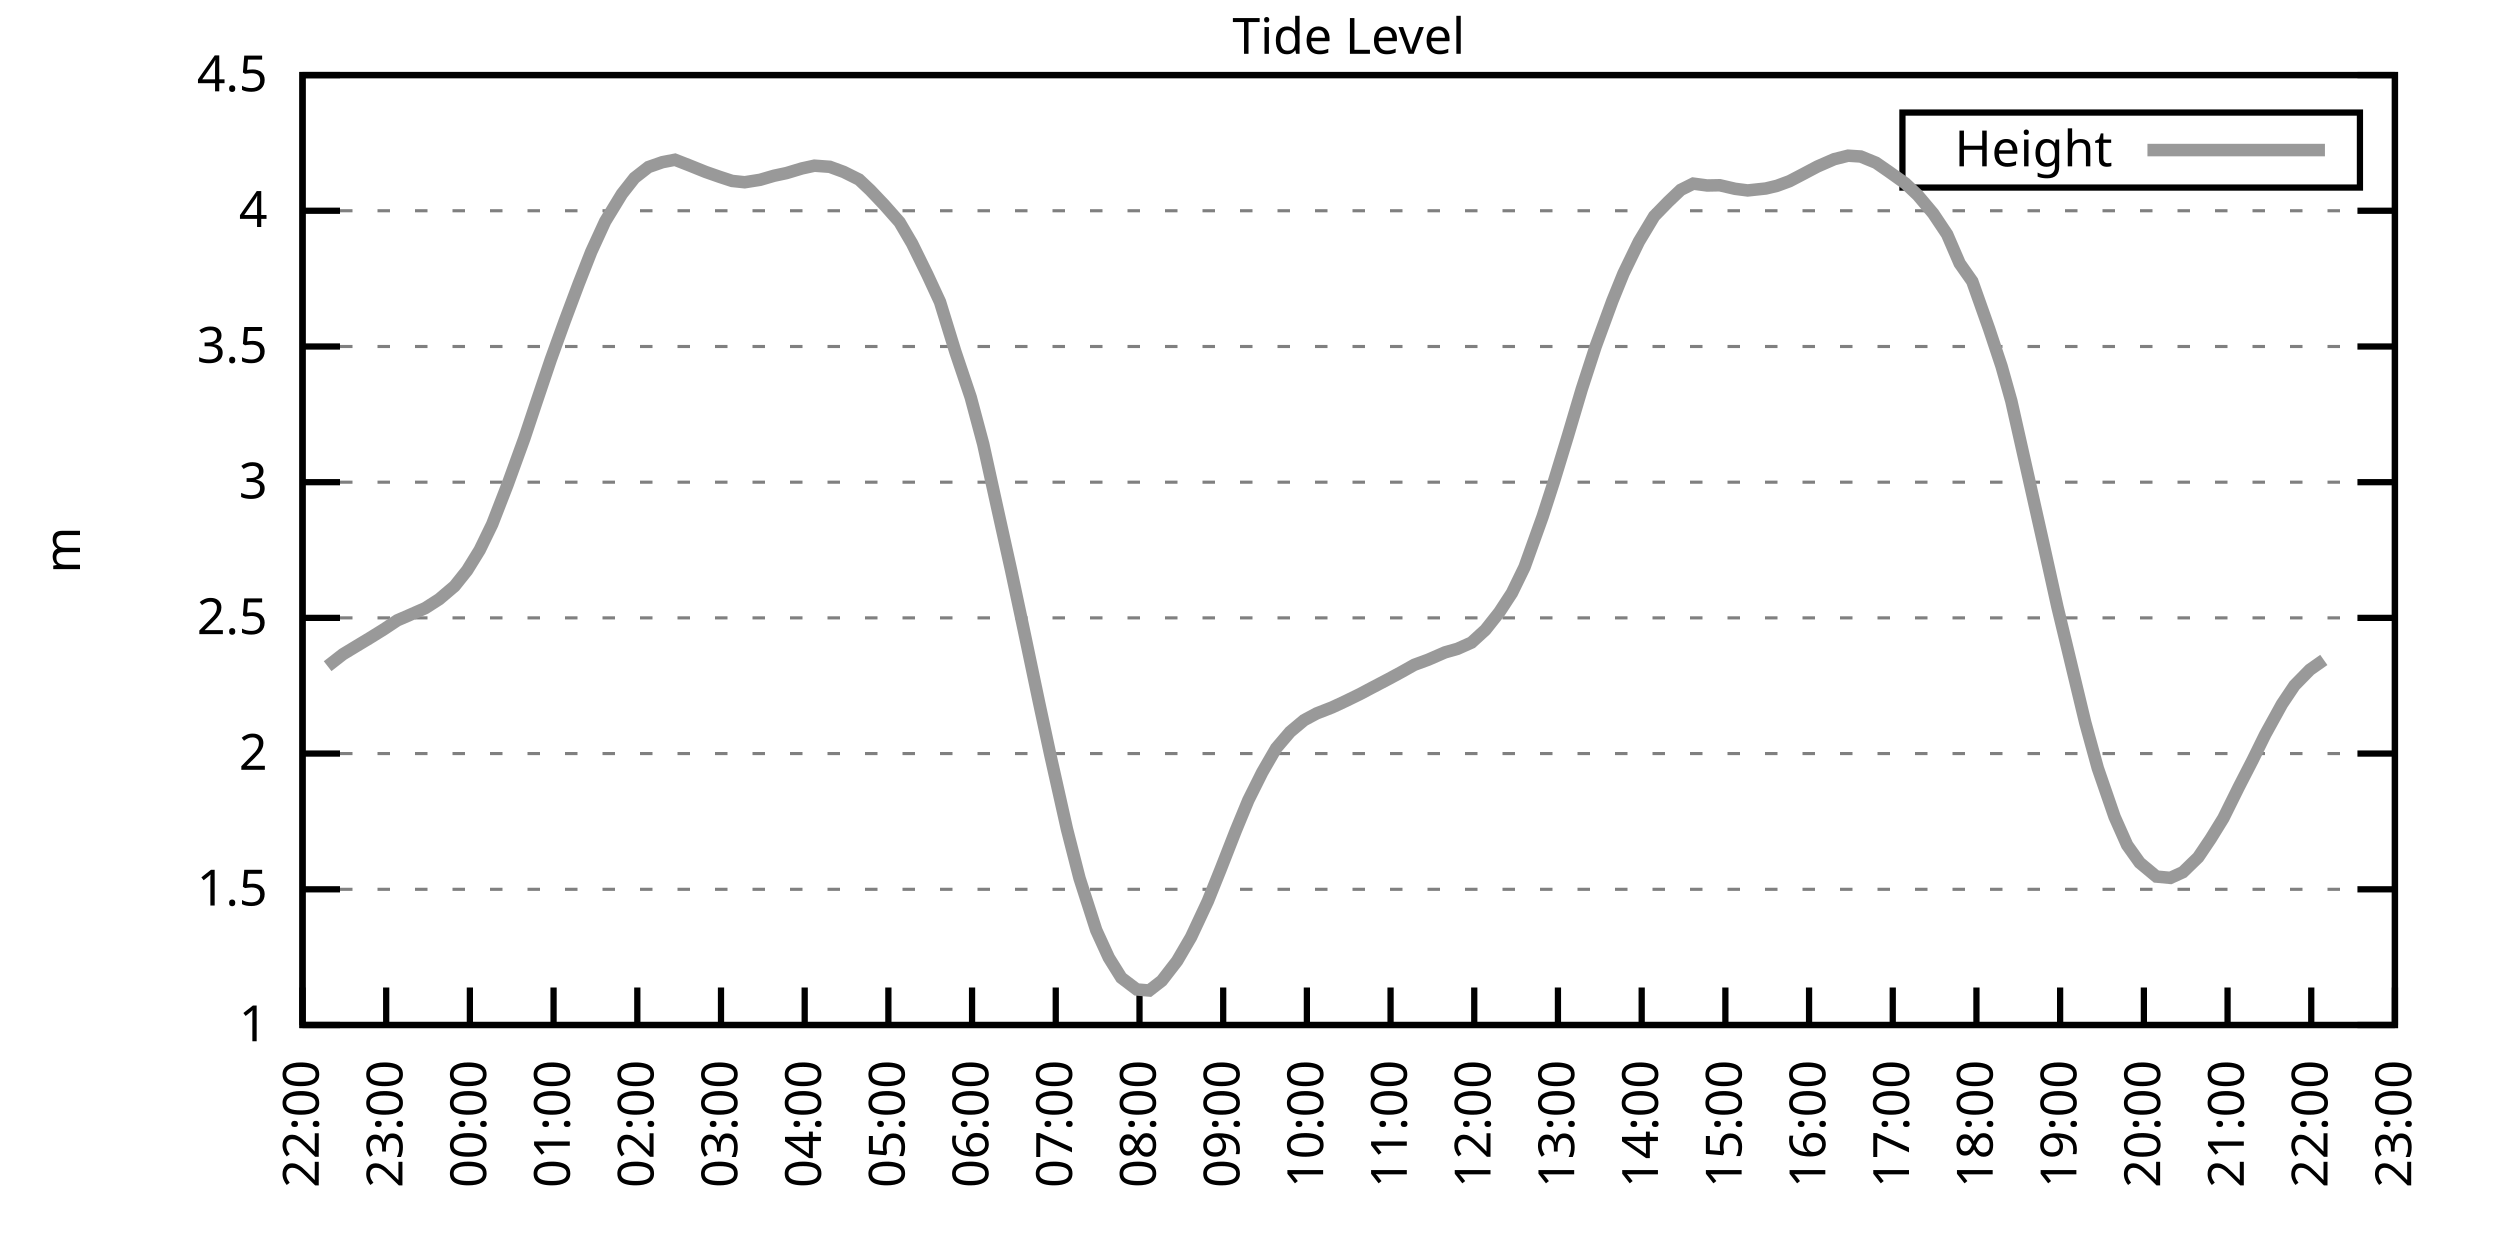
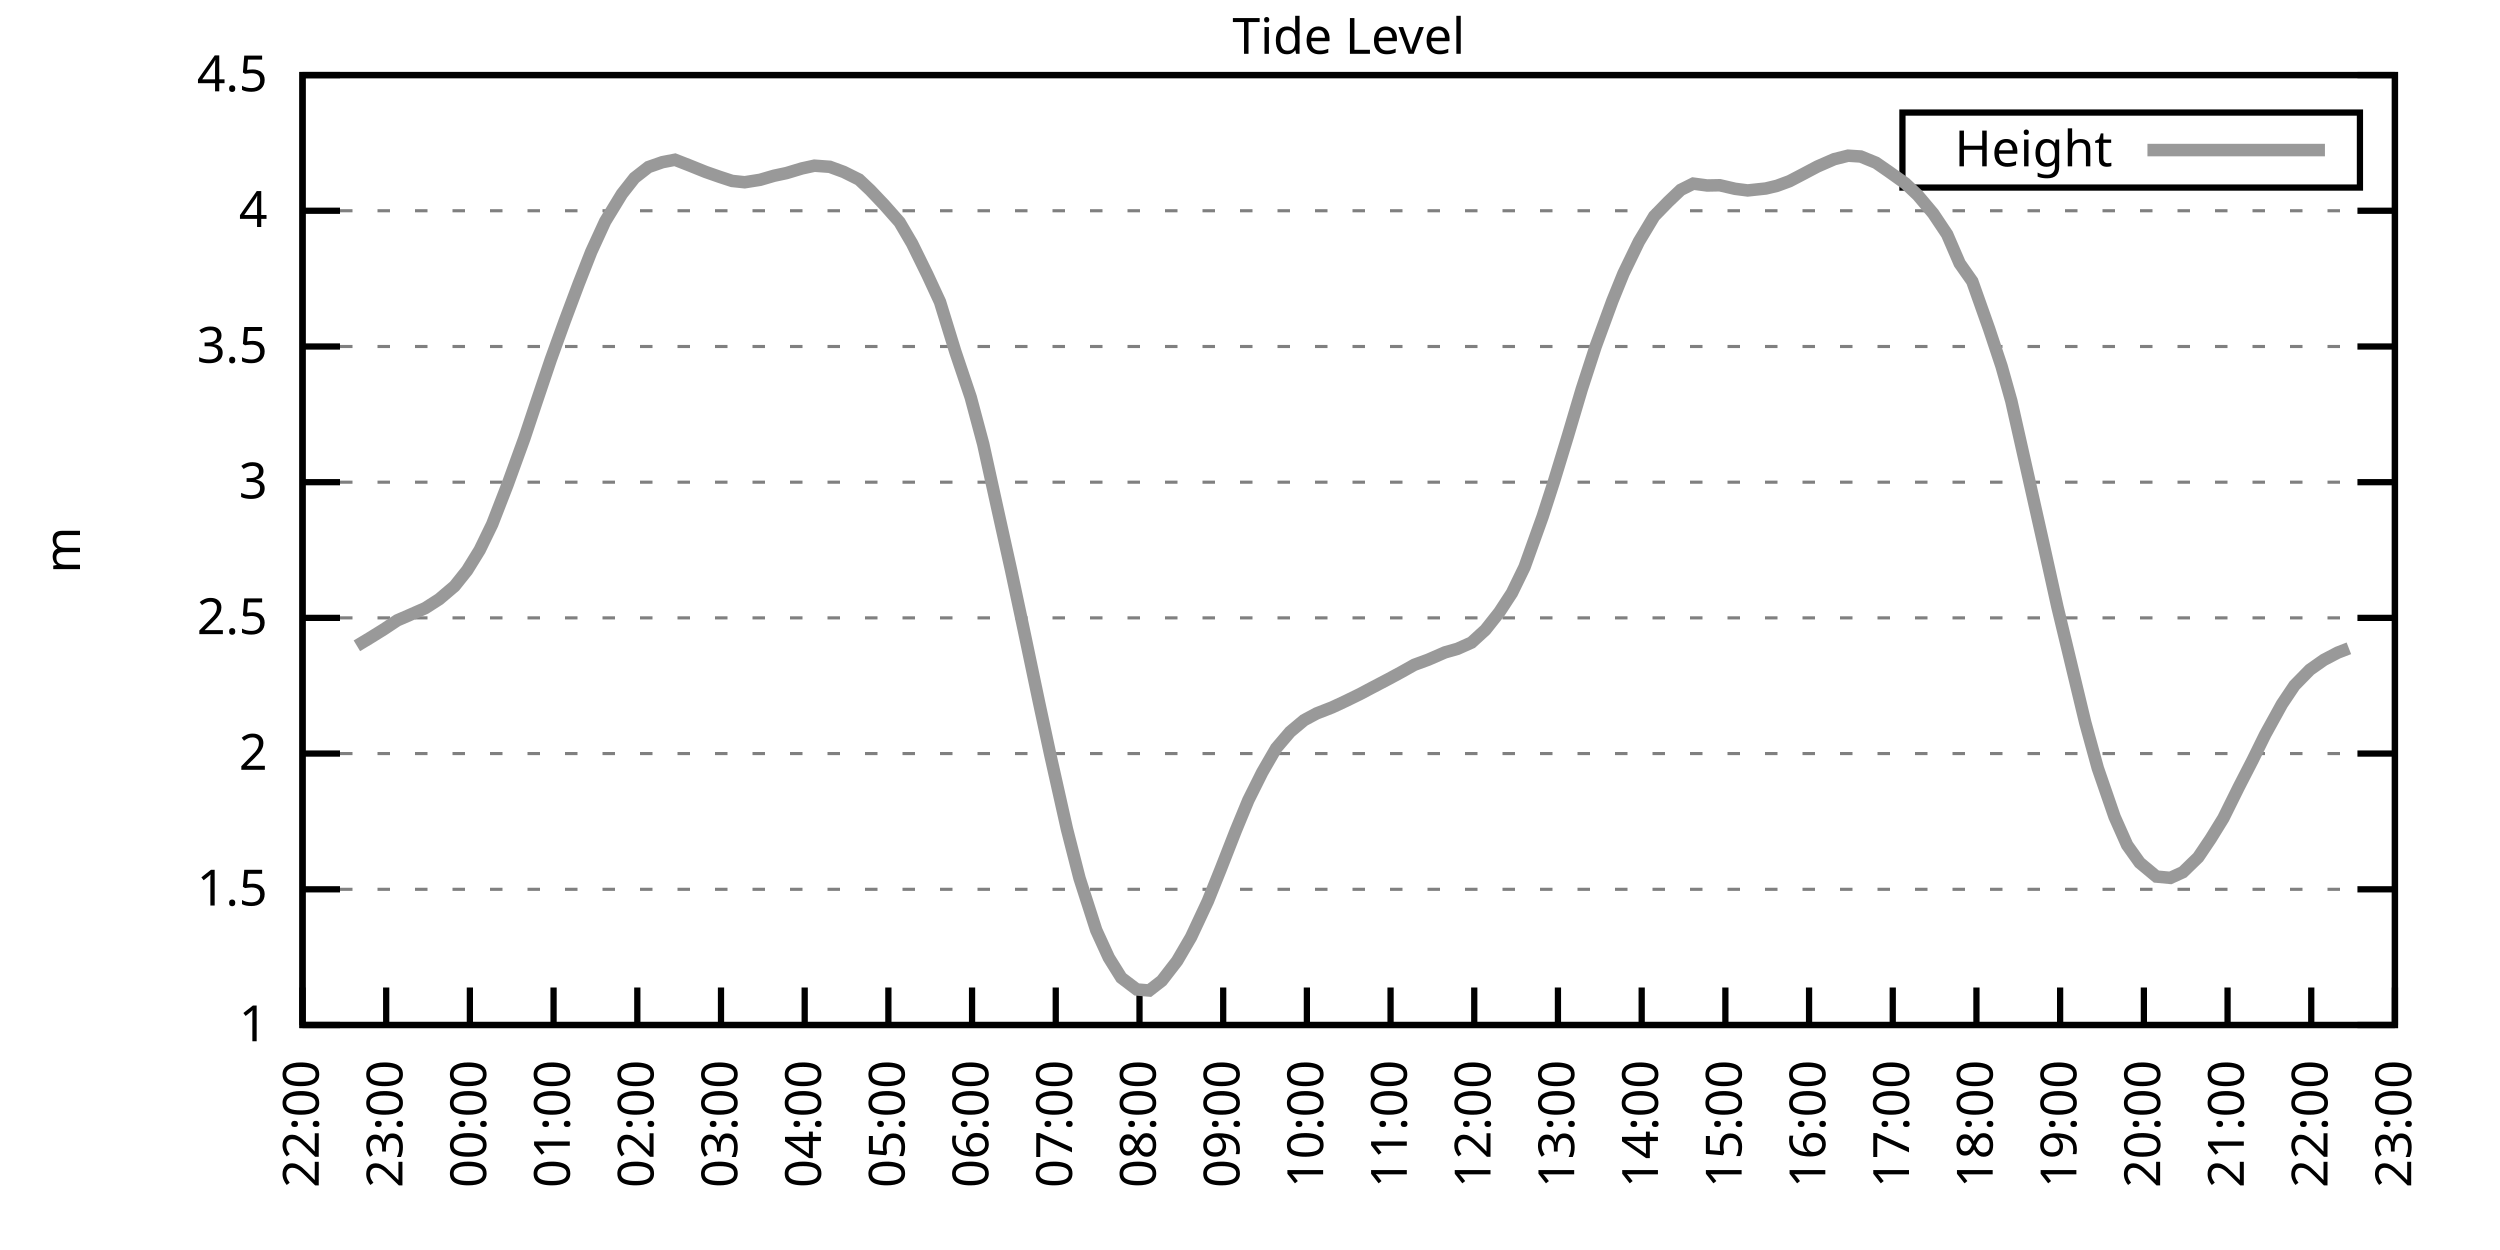
<svg xmlns="http://www.w3.org/2000/svg" xmlns:xlink="http://www.w3.org/1999/xlink" width="400" height="200" viewBox="0 0 400 200">
  <g id="gnuplot_canvas">
    <rect x="0" y="0" width="400" height="200" fill="none" />
    <defs>
      <circle id="gpDot" r="0.5" stroke-width="0.5" stroke="currentColor" />
      <path id="gpPt0" stroke-width="0.333" stroke="currentColor" d="M-1,0 h2 M0,-1 v2" />
      <path id="gpPt1" stroke-width="0.333" stroke="currentColor" d="M-1,-1 L1,1 M1,-1 L-1,1" />
      <path id="gpPt2" stroke-width="0.333" stroke="currentColor" d="M-1,0 L1,0 M0,-1 L0,1 M-1,-1 L1,1 M-1,1 L1,-1" />
      <rect id="gpPt3" stroke-width="0.333" stroke="currentColor" x="-1" y="-1" width="2" height="2" />
      <rect id="gpPt4" stroke-width="0.333" stroke="currentColor" fill="currentColor" x="-1" y="-1" width="2" height="2" />
      <circle id="gpPt5" stroke-width="0.333" stroke="currentColor" cx="0" cy="0" r="1" />
      <use xlink:href="#gpPt5" id="gpPt6" fill="currentColor" stroke="none" />
      <path id="gpPt7" stroke-width="0.333" stroke="currentColor" d="M0,-1.33 L-1.33,0.67 L1.33,0.67 z" />
      <use xlink:href="#gpPt7" id="gpPt8" fill="currentColor" stroke="none" />
      <use xlink:href="#gpPt7" id="gpPt9" stroke="currentColor" transform="rotate(180)" />
      <use xlink:href="#gpPt9" id="gpPt10" fill="currentColor" stroke="none" />
      <use xlink:href="#gpPt3" id="gpPt11" stroke="currentColor" transform="rotate(45)" />
      <use xlink:href="#gpPt11" id="gpPt12" fill="currentColor" stroke="none" />
      <path id="gpPt13" stroke-width="0.333" stroke="currentColor" d="M0,1.330 L1.265,0.411 L0.782,-1.067 L-0.782,-1.076 L-1.265,0.411 z" />
      <use xlink:href="#gpPt13" id="gpPt14" fill="currentColor" stroke="none" />
      <filter id="textbox" filterUnits="objectBoundingBox" x="0" y="0" height="1" width="1">
        <feFlood flood-color="white" flood-opacity="1" result="bgnd" />
        <feComposite in="SourceGraphic" in2="bgnd" operator="atop" />
      </filter>
      <filter id="greybox" filterUnits="objectBoundingBox" x="0" y="0" height="1" width="1">
        <feFlood flood-color="lightgrey" flood-opacity="1" result="grey" />
        <feComposite in="SourceGraphic" in2="grey" operator="atop" />
      </filter>
    </defs>
    <g fill="none" color="white" stroke="currentColor" stroke-width="1.00" stroke-linecap="butt" stroke-linejoin="miter">
</g>
    <g fill="none" color="black" stroke="currentColor" stroke-width="1.00" stroke-linecap="butt" stroke-linejoin="miter">
      <g stroke="none" shape-rendering="crispEdges">
        <polygon fill="rgb(255, 255, 255)" points="48.40,164.00 383.18,164.00 383.18,12.02 48.40,12.02 " />
      </g>
    </g>
    <g fill="none" color="black" stroke="currentColor" stroke-width="1.00" stroke-linecap="butt" stroke-linejoin="miter">
</g>
    <g fill="none" color="black" stroke="black" stroke-width="0.50" stroke-linecap="butt" stroke-linejoin="miter">
</g>
    <g fill="none" color="gray" stroke="currentColor" stroke-width="0.50" stroke-linecap="butt" stroke-linejoin="miter">
      <path stroke="gray" stroke-dasharray="2,4" class="gridline" d="M48.40,164.00 L383.19,164.00  " />
    </g>
    <g fill="none" color="gray" stroke="gray" stroke-width="1.00" stroke-linecap="butt" stroke-linejoin="miter">
</g>
    <g fill="none" color="black" stroke="currentColor" stroke-width="1.00" stroke-linecap="butt" stroke-linejoin="miter">
      <path stroke="black" d="M48.40,164.00 L54.40,164.00 M383.19,164.00 L377.19,164.00  " />
      <g transform="translate(42.80,166.60)" stroke="none" fill="black" font-family="Sans" font-size="8.00" text-anchor="end">
        <text>
          <tspan font-family="Sans"> 1</tspan>
        </text>
      </g>
    </g>
    <g fill="none" color="black" stroke="currentColor" stroke-width="1.00" stroke-linecap="butt" stroke-linejoin="miter">
</g>
    <g fill="none" color="black" stroke="black" stroke-width="0.50" stroke-linecap="butt" stroke-linejoin="miter">
</g>
    <g fill="none" color="gray" stroke="currentColor" stroke-width="0.50" stroke-linecap="butt" stroke-linejoin="miter">
      <path stroke="gray" stroke-dasharray="2,4" class="gridline" d="M48.40,142.29 L383.19,142.29  " />
    </g>
    <g fill="none" color="gray" stroke="gray" stroke-width="1.00" stroke-linecap="butt" stroke-linejoin="miter">
</g>
    <g fill="none" color="black" stroke="currentColor" stroke-width="1.00" stroke-linecap="butt" stroke-linejoin="miter">
      <path stroke="black" d="M48.40,142.29 L54.40,142.29 M383.19,142.29 L377.19,142.29  " />
      <g transform="translate(42.80,144.89)" stroke="none" fill="black" font-family="Sans" font-size="8.00" text-anchor="end">
        <text>
          <tspan font-family="Sans"> 1.5</tspan>
        </text>
      </g>
    </g>
    <g fill="none" color="black" stroke="currentColor" stroke-width="1.00" stroke-linecap="butt" stroke-linejoin="miter">
</g>
    <g fill="none" color="black" stroke="black" stroke-width="0.50" stroke-linecap="butt" stroke-linejoin="miter">
</g>
    <g fill="none" color="gray" stroke="currentColor" stroke-width="0.50" stroke-linecap="butt" stroke-linejoin="miter">
      <path stroke="gray" stroke-dasharray="2,4" class="gridline" d="M48.40,120.57 L383.19,120.57  " />
    </g>
    <g fill="none" color="gray" stroke="gray" stroke-width="1.00" stroke-linecap="butt" stroke-linejoin="miter">
</g>
    <g fill="none" color="black" stroke="currentColor" stroke-width="1.00" stroke-linecap="butt" stroke-linejoin="miter">
      <path stroke="black" d="M48.40,120.57 L54.40,120.57 M383.19,120.57 L377.19,120.57  " />
      <g transform="translate(42.80,123.17)" stroke="none" fill="black" font-family="Sans" font-size="8.00" text-anchor="end">
        <text>
          <tspan font-family="Sans"> 2</tspan>
        </text>
      </g>
    </g>
    <g fill="none" color="black" stroke="currentColor" stroke-width="1.00" stroke-linecap="butt" stroke-linejoin="miter">
</g>
    <g fill="none" color="black" stroke="black" stroke-width="0.50" stroke-linecap="butt" stroke-linejoin="miter">
</g>
    <g fill="none" color="gray" stroke="currentColor" stroke-width="0.50" stroke-linecap="butt" stroke-linejoin="miter">
      <path stroke="gray" stroke-dasharray="2,4" class="gridline" d="M48.40,98.86 L383.19,98.86  " />
    </g>
    <g fill="none" color="gray" stroke="gray" stroke-width="1.00" stroke-linecap="butt" stroke-linejoin="miter">
</g>
    <g fill="none" color="black" stroke="currentColor" stroke-width="1.00" stroke-linecap="butt" stroke-linejoin="miter">
      <path stroke="black" d="M48.40,98.86 L54.40,98.86 M383.19,98.86 L377.19,98.86  " />
      <g transform="translate(42.80,101.46)" stroke="none" fill="black" font-family="Sans" font-size="8.00" text-anchor="end">
        <text>
          <tspan font-family="Sans"> 2.5</tspan>
        </text>
      </g>
    </g>
    <g fill="none" color="black" stroke="currentColor" stroke-width="1.00" stroke-linecap="butt" stroke-linejoin="miter">
</g>
    <g fill="none" color="black" stroke="black" stroke-width="0.50" stroke-linecap="butt" stroke-linejoin="miter">
</g>
    <g fill="none" color="gray" stroke="currentColor" stroke-width="0.50" stroke-linecap="butt" stroke-linejoin="miter">
      <path stroke="gray" stroke-dasharray="2,4" class="gridline" d="M48.40,77.15 L383.19,77.15  " />
    </g>
    <g fill="none" color="gray" stroke="gray" stroke-width="1.00" stroke-linecap="butt" stroke-linejoin="miter">
</g>
    <g fill="none" color="black" stroke="currentColor" stroke-width="1.00" stroke-linecap="butt" stroke-linejoin="miter">
      <path stroke="black" d="M48.40,77.15 L54.40,77.15 M383.19,77.15 L377.19,77.15  " />
      <g transform="translate(42.80,79.75)" stroke="none" fill="black" font-family="Sans" font-size="8.00" text-anchor="end">
        <text>
          <tspan font-family="Sans"> 3</tspan>
        </text>
      </g>
    </g>
    <g fill="none" color="black" stroke="currentColor" stroke-width="1.00" stroke-linecap="butt" stroke-linejoin="miter">
</g>
    <g fill="none" color="black" stroke="black" stroke-width="0.50" stroke-linecap="butt" stroke-linejoin="miter">
</g>
    <g fill="none" color="gray" stroke="currentColor" stroke-width="0.50" stroke-linecap="butt" stroke-linejoin="miter">
      <path stroke="gray" stroke-dasharray="2,4" class="gridline" d="M48.40,55.44 L383.19,55.44  " />
    </g>
    <g fill="none" color="gray" stroke="gray" stroke-width="1.00" stroke-linecap="butt" stroke-linejoin="miter">
</g>
    <g fill="none" color="black" stroke="currentColor" stroke-width="1.00" stroke-linecap="butt" stroke-linejoin="miter">
      <path stroke="black" d="M48.40,55.44 L54.40,55.44 M383.19,55.44 L377.19,55.44  " />
      <g transform="translate(42.80,58.04)" stroke="none" fill="black" font-family="Sans" font-size="8.00" text-anchor="end">
        <text>
          <tspan font-family="Sans"> 3.5</tspan>
        </text>
      </g>
    </g>
    <g fill="none" color="black" stroke="currentColor" stroke-width="1.00" stroke-linecap="butt" stroke-linejoin="miter">
</g>
    <g fill="none" color="black" stroke="black" stroke-width="0.50" stroke-linecap="butt" stroke-linejoin="miter">
</g>
    <g fill="none" color="gray" stroke="currentColor" stroke-width="0.50" stroke-linecap="butt" stroke-linejoin="miter">
      <path stroke="gray" stroke-dasharray="2,4" class="gridline" d="M48.40,33.72 L383.19,33.72  " />
    </g>
    <g fill="none" color="gray" stroke="gray" stroke-width="1.00" stroke-linecap="butt" stroke-linejoin="miter">
</g>
    <g fill="none" color="black" stroke="currentColor" stroke-width="1.00" stroke-linecap="butt" stroke-linejoin="miter">
      <path stroke="black" d="M48.40,33.72 L54.40,33.72 M383.19,33.72 L377.19,33.72  " />
      <g transform="translate(42.80,36.32)" stroke="none" fill="black" font-family="Sans" font-size="8.00" text-anchor="end">
        <text>
          <tspan font-family="Sans"> 4</tspan>
        </text>
      </g>
    </g>
    <g fill="none" color="black" stroke="currentColor" stroke-width="1.00" stroke-linecap="butt" stroke-linejoin="miter">
</g>
    <g fill="none" color="black" stroke="black" stroke-width="0.50" stroke-linecap="butt" stroke-linejoin="miter">
</g>
    <g fill="none" color="gray" stroke="currentColor" stroke-width="0.50" stroke-linecap="butt" stroke-linejoin="miter">
      <path stroke="gray" stroke-dasharray="2,4" class="gridline" d="M48.40,12.01 L383.19,12.01  " />
    </g>
    <g fill="none" color="gray" stroke="gray" stroke-width="1.00" stroke-linecap="butt" stroke-linejoin="miter">
</g>
    <g fill="none" color="black" stroke="currentColor" stroke-width="1.00" stroke-linecap="butt" stroke-linejoin="miter">
      <path stroke="black" d="M48.40,12.01 L54.40,12.01 M383.19,12.01 L377.19,12.01  " />
      <g transform="translate(42.80,14.61)" stroke="none" fill="black" font-family="Sans" font-size="8.00" text-anchor="end">
        <text>
          <tspan font-family="Sans"> 4.5</tspan>
        </text>
      </g>
    </g>
    <g fill="none" color="black" stroke="currentColor" stroke-width="1.00" stroke-linecap="butt" stroke-linejoin="miter">
      <path stroke="black" d="M48.40,164.00 L48.40,158.00  " />
      <g transform="translate(51.00,169.60) rotate(270.00)" stroke="none" fill="black" font-family="Sans" font-size="8.00" text-anchor="end">
        <text>
          <tspan font-family="Sans">22:00</tspan>
        </text>
      </g>
    </g>
    <g fill="none" color="black" stroke="currentColor" stroke-width="1.00" stroke-linecap="butt" stroke-linejoin="miter">
      <path stroke="black" d="M61.79,164.00 L61.79,158.00  " />
      <g transform="translate(64.39,169.60) rotate(270.00)" stroke="none" fill="black" font-family="Sans" font-size="8.00" text-anchor="end">
        <text>
          <tspan font-family="Sans">23:00</tspan>
        </text>
      </g>
    </g>
    <g fill="none" color="black" stroke="currentColor" stroke-width="1.00" stroke-linecap="butt" stroke-linejoin="miter">
      <path stroke="black" d="M75.18,164.00 L75.18,158.00  " />
      <g transform="translate(77.78,169.60) rotate(270.00)" stroke="none" fill="black" font-family="Sans" font-size="8.00" text-anchor="end">
        <text>
          <tspan font-family="Sans">00:00</tspan>
        </text>
      </g>
    </g>
    <g fill="none" color="black" stroke="currentColor" stroke-width="1.00" stroke-linecap="butt" stroke-linejoin="miter">
      <path stroke="black" d="M88.57,164.00 L88.57,158.00  " />
      <g transform="translate(91.17,169.60) rotate(270.00)" stroke="none" fill="black" font-family="Sans" font-size="8.00" text-anchor="end">
        <text>
          <tspan font-family="Sans">01:00</tspan>
        </text>
      </g>
    </g>
    <g fill="none" color="black" stroke="currentColor" stroke-width="1.00" stroke-linecap="butt" stroke-linejoin="miter">
      <path stroke="black" d="M101.97,164.00 L101.97,158.00  " />
      <g transform="translate(104.57,169.60) rotate(270.00)" stroke="none" fill="black" font-family="Sans" font-size="8.00" text-anchor="end">
        <text>
          <tspan font-family="Sans">02:00</tspan>
        </text>
      </g>
    </g>
    <g fill="none" color="black" stroke="currentColor" stroke-width="1.00" stroke-linecap="butt" stroke-linejoin="miter">
      <path stroke="black" d="M115.36,164.00 L115.36,158.00  " />
      <g transform="translate(117.96,169.60) rotate(270.00)" stroke="none" fill="black" font-family="Sans" font-size="8.00" text-anchor="end">
        <text>
          <tspan font-family="Sans">03:00</tspan>
        </text>
      </g>
    </g>
    <g fill="none" color="black" stroke="currentColor" stroke-width="1.00" stroke-linecap="butt" stroke-linejoin="miter">
      <path stroke="black" d="M128.75,164.00 L128.75,158.00  " />
      <g transform="translate(131.35,169.60) rotate(270.00)" stroke="none" fill="black" font-family="Sans" font-size="8.00" text-anchor="end">
        <text>
          <tspan font-family="Sans">04:00</tspan>
        </text>
      </g>
    </g>
    <g fill="none" color="black" stroke="currentColor" stroke-width="1.00" stroke-linecap="butt" stroke-linejoin="miter">
      <path stroke="black" d="M142.14,164.00 L142.14,158.00  " />
      <g transform="translate(144.74,169.60) rotate(270.00)" stroke="none" fill="black" font-family="Sans" font-size="8.00" text-anchor="end">
        <text>
          <tspan font-family="Sans">05:00</tspan>
        </text>
      </g>
    </g>
    <g fill="none" color="black" stroke="currentColor" stroke-width="1.00" stroke-linecap="butt" stroke-linejoin="miter">
      <path stroke="black" d="M155.53,164.00 L155.53,158.00  " />
      <g transform="translate(158.13,169.60) rotate(270.00)" stroke="none" fill="black" font-family="Sans" font-size="8.00" text-anchor="end">
        <text>
          <tspan font-family="Sans">06:00</tspan>
        </text>
      </g>
    </g>
    <g fill="none" color="black" stroke="currentColor" stroke-width="1.00" stroke-linecap="butt" stroke-linejoin="miter">
      <path stroke="black" d="M168.92,164.00 L168.92,158.00  " />
      <g transform="translate(171.52,169.60) rotate(270.00)" stroke="none" fill="black" font-family="Sans" font-size="8.00" text-anchor="end">
        <text>
          <tspan font-family="Sans">07:00</tspan>
        </text>
      </g>
    </g>
    <g fill="none" color="black" stroke="currentColor" stroke-width="1.00" stroke-linecap="butt" stroke-linejoin="miter">
      <path stroke="black" d="M182.32,164.00 L182.32,158.00  " />
      <g transform="translate(184.92,169.60) rotate(270.00)" stroke="none" fill="black" font-family="Sans" font-size="8.00" text-anchor="end">
        <text>
          <tspan font-family="Sans">08:00</tspan>
        </text>
      </g>
    </g>
    <g fill="none" color="black" stroke="currentColor" stroke-width="1.00" stroke-linecap="butt" stroke-linejoin="miter">
      <path stroke="black" d="M195.71,164.00 L195.71,158.00  " />
      <g transform="translate(198.31,169.60) rotate(270.00)" stroke="none" fill="black" font-family="Sans" font-size="8.00" text-anchor="end">
        <text>
          <tspan font-family="Sans">09:00</tspan>
        </text>
      </g>
    </g>
    <g fill="none" color="black" stroke="currentColor" stroke-width="1.00" stroke-linecap="butt" stroke-linejoin="miter">
      <path stroke="black" d="M209.10,164.00 L209.10,158.00  " />
      <g transform="translate(211.70,169.60) rotate(270.00)" stroke="none" fill="black" font-family="Sans" font-size="8.00" text-anchor="end">
        <text>
          <tspan font-family="Sans">10:00</tspan>
        </text>
      </g>
    </g>
    <g fill="none" color="black" stroke="currentColor" stroke-width="1.00" stroke-linecap="butt" stroke-linejoin="miter">
      <path stroke="black" d="M222.49,164.00 L222.49,158.00  " />
      <g transform="translate(225.09,169.60) rotate(270.00)" stroke="none" fill="black" font-family="Sans" font-size="8.00" text-anchor="end">
        <text>
          <tspan font-family="Sans">11:00</tspan>
        </text>
      </g>
    </g>
    <g fill="none" color="black" stroke="currentColor" stroke-width="1.00" stroke-linecap="butt" stroke-linejoin="miter">
      <path stroke="black" d="M235.88,164.00 L235.88,158.00  " />
      <g transform="translate(238.48,169.60) rotate(270.00)" stroke="none" fill="black" font-family="Sans" font-size="8.00" text-anchor="end">
        <text>
          <tspan font-family="Sans">12:00</tspan>
        </text>
      </g>
    </g>
    <g fill="none" color="black" stroke="currentColor" stroke-width="1.00" stroke-linecap="butt" stroke-linejoin="miter">
      <path stroke="black" d="M249.27,164.00 L249.27,158.00  " />
      <g transform="translate(251.87,169.60) rotate(270.00)" stroke="none" fill="black" font-family="Sans" font-size="8.00" text-anchor="end">
        <text>
          <tspan font-family="Sans">13:00</tspan>
        </text>
      </g>
    </g>
    <g fill="none" color="black" stroke="currentColor" stroke-width="1.00" stroke-linecap="butt" stroke-linejoin="miter">
      <path stroke="black" d="M262.67,164.00 L262.67,158.00  " />
      <g transform="translate(265.27,169.60) rotate(270.00)" stroke="none" fill="black" font-family="Sans" font-size="8.00" text-anchor="end">
        <text>
          <tspan font-family="Sans">14:00</tspan>
        </text>
      </g>
    </g>
    <g fill="none" color="black" stroke="currentColor" stroke-width="1.00" stroke-linecap="butt" stroke-linejoin="miter">
      <path stroke="black" d="M276.06,164.00 L276.06,158.00  " />
      <g transform="translate(278.66,169.60) rotate(270.00)" stroke="none" fill="black" font-family="Sans" font-size="8.00" text-anchor="end">
        <text>
          <tspan font-family="Sans">15:00</tspan>
        </text>
      </g>
    </g>
    <g fill="none" color="black" stroke="currentColor" stroke-width="1.00" stroke-linecap="butt" stroke-linejoin="miter">
      <path stroke="black" d="M289.45,164.00 L289.45,158.00  " />
      <g transform="translate(292.05,169.60) rotate(270.00)" stroke="none" fill="black" font-family="Sans" font-size="8.00" text-anchor="end">
        <text>
          <tspan font-family="Sans">16:00</tspan>
        </text>
      </g>
    </g>
    <g fill="none" color="black" stroke="currentColor" stroke-width="1.00" stroke-linecap="butt" stroke-linejoin="miter">
      <path stroke="black" d="M302.84,164.00 L302.84,158.00  " />
      <g transform="translate(305.44,169.60) rotate(270.00)" stroke="none" fill="black" font-family="Sans" font-size="8.00" text-anchor="end">
        <text>
          <tspan font-family="Sans">17:00</tspan>
        </text>
      </g>
    </g>
    <g fill="none" color="black" stroke="currentColor" stroke-width="1.00" stroke-linecap="butt" stroke-linejoin="miter">
      <path stroke="black" d="M316.23,164.00 L316.23,158.00  " />
      <g transform="translate(318.83,169.60) rotate(270.00)" stroke="none" fill="black" font-family="Sans" font-size="8.00" text-anchor="end">
        <text>
          <tspan font-family="Sans">18:00</tspan>
        </text>
      </g>
    </g>
    <g fill="none" color="black" stroke="currentColor" stroke-width="1.00" stroke-linecap="butt" stroke-linejoin="miter">
      <path stroke="black" d="M329.62,164.00 L329.62,158.00  " />
      <g transform="translate(332.22,169.60) rotate(270.00)" stroke="none" fill="black" font-family="Sans" font-size="8.00" text-anchor="end">
        <text>
          <tspan font-family="Sans">19:00</tspan>
        </text>
      </g>
    </g>
    <g fill="none" color="black" stroke="currentColor" stroke-width="1.00" stroke-linecap="butt" stroke-linejoin="miter">
      <path stroke="black" d="M343.02,164.00 L343.02,158.00  " />
      <g transform="translate(345.62,169.60) rotate(270.00)" stroke="none" fill="black" font-family="Sans" font-size="8.00" text-anchor="end">
        <text>
          <tspan font-family="Sans">20:00</tspan>
        </text>
      </g>
    </g>
    <g fill="none" color="black" stroke="currentColor" stroke-width="1.00" stroke-linecap="butt" stroke-linejoin="miter">
      <path stroke="black" d="M356.41,164.00 L356.41,158.00  " />
      <g transform="translate(359.01,169.60) rotate(270.00)" stroke="none" fill="black" font-family="Sans" font-size="8.00" text-anchor="end">
        <text>
          <tspan font-family="Sans">21:00</tspan>
        </text>
      </g>
    </g>
    <g fill="none" color="black" stroke="currentColor" stroke-width="1.00" stroke-linecap="butt" stroke-linejoin="miter">
      <path stroke="black" d="M369.80,164.00 L369.80,158.00  " />
      <g transform="translate(372.40,169.60) rotate(270.00)" stroke="none" fill="black" font-family="Sans" font-size="8.00" text-anchor="end">
        <text>
          <tspan font-family="Sans">22:00</tspan>
        </text>
      </g>
    </g>
    <g fill="none" color="black" stroke="currentColor" stroke-width="1.00" stroke-linecap="butt" stroke-linejoin="miter">
      <path stroke="black" d="M383.19,164.00 L383.19,158.00  " />
      <g transform="translate(385.79,169.60) rotate(270.00)" stroke="none" fill="black" font-family="Sans" font-size="8.00" text-anchor="end">
        <text>
          <tspan font-family="Sans">23:00</tspan>
        </text>
      </g>
    </g>
    <g fill="none" color="black" stroke="currentColor" stroke-width="1.00" stroke-linecap="butt" stroke-linejoin="miter">
</g>
    <g fill="none" color="black" stroke="currentColor" stroke-width="1.00" stroke-linecap="butt" stroke-linejoin="miter">
      <path stroke="black" d="M48.40,12.01 L48.40,164.00 L383.19,164.00 L383.19,12.01 L48.40,12.01 Z  " />
    </g>
    <g fill="none" color="black" stroke="currentColor" stroke-width="1.00" stroke-linecap="butt" stroke-linejoin="miter">
</g>
    <g fill="none" color="black" stroke="currentColor" stroke-width="1.00" stroke-linecap="butt" stroke-linejoin="miter">
      <path stroke="black" d="M304.39,30.01 L304.39,18.01 L377.59,18.01 L377.59,30.01 L304.39,30.01 Z  " />
    </g>
    <g id="Tide_level_plot_1">
      <g fill="none" color="white" stroke="black" stroke-width="2.00" stroke-linecap="butt" stroke-linejoin="miter">
</g>
      <g fill="none" color="black" stroke="currentColor" stroke-width="2.00" stroke-linecap="butt" stroke-linejoin="miter">
        <g transform="translate(337.99,26.61)" stroke="none" fill="black" font-family="Sans" font-size="8.00" text-anchor="end">
          <text>
            <tspan font-family="Sans">Height</tspan>
          </text>
        </g>
      </g>
      <g fill="none" color="black" stroke="currentColor" stroke-width="2.00" stroke-linecap="butt" stroke-linejoin="miter">
-         <path stroke="rgb(153, 153, 153)" d="M343.59,24.01 L371.99,24.01 M52.42,106.59 L54.87,104.68 L57.10,103.33 L59.11,102.12 L61.35,100.73 L63.58,99.25   L65.59,98.38 L68.04,97.30 L70.27,95.87 L72.73,93.78 L74.74,91.26 L76.75,88.00 L78.75,83.88 L81.21,77.54   L83.89,70.16 L85.67,64.82 L88.13,57.52 L90.36,51.35 L92.59,45.40 L94.60,40.28 L96.83,35.42 L99.51,31.03   L101.52,28.47 L103.75,26.73 L105.98,25.95 L107.99,25.56 L110.22,26.43 L112.90,27.51 L115.13,28.29 L117.14,28.95   L119.15,29.16 L121.61,28.77 L123.84,28.12 L125.85,27.69 L128.30,26.95 L130.31,26.51 L132.77,26.69 L135.00,27.51   L137.45,28.73 L139.24,30.42 L141.47,32.77 L143.93,35.55 L145.94,38.98 L148.39,43.97 L150.40,48.31 L152.85,56.26   L155.31,63.56 L157.32,71.07 L159.77,82.19 L161.78,91.26 L163.79,100.69 L166.25,112.41 L168.03,120.70 L170.71,132.65   L172.72,140.51 L175.40,148.84 L177.41,153.23 L179.41,156.44 L181.87,158.31 L183.88,158.48 L185.89,156.92 L188.34,153.75   L190.57,149.93 L193.25,144.20 L195.26,139.20 L197.72,132.91 L199.73,128.04 L201.96,123.57 L204.19,119.71 L206.42,117.10   L208.65,115.23 L210.66,114.15 L213.12,113.19 L215.35,112.15 L217.58,111.06 L219.37,110.11 L222.27,108.59 L224.28,107.50   L226.29,106.37 L228.52,105.55 L231.20,104.38 L233.20,103.81 L235.44,102.81 L237.67,100.77 L239.90,97.95 L241.91,94.87   L243.92,90.74 L246.82,82.66 L248.60,77.15 L250.84,69.81 L253.07,62.30 L255.30,55.44 L257.98,48.14 L259.76,43.75   L262.22,38.67 L264.67,34.59 L266.91,32.29 L268.92,30.38 L270.92,29.38 L273.16,29.68 L275.16,29.64 L277.62,30.21   L279.63,30.47 L282.53,30.16 L284.32,29.73 L286.32,28.99 L288.56,27.82 L290.79,26.64 L293.47,25.47 L295.70,24.91   L297.71,25.04 L300.16,26.04 L302.17,27.43 L304.85,29.34 L306.86,31.25 L309.31,34.16 L311.54,37.50 L313.55,42.15   L315.56,45.01 L318.24,52.57 L320.25,58.61 L321.81,64.16 L324.49,76.06 L326.95,87.01 L329.18,97.08 L331.19,105.42   L333.64,115.62 L335.65,122.92 L338.33,130.69 L340.34,135.21 L342.35,138.03 L345.02,140.25 L347.26,140.46 L349.26,139.55   L351.72,137.16 L353.73,134.17 L355.74,130.91 L358.19,125.96 L360.42,121.62 L362.43,117.53 L365.11,112.67 L367.12,109.67   L369.58,107.16 L371.81,105.59  " />
+         <path stroke="rgb(153, 153, 153)" d="M343.59,24.01 L371.99,24.01 M57.10,103.33 L59.11,102.12 L61.35,100.73 L63.58,99.25 L65.59,98.38 L68.04,97.30   L70.27,95.87 L72.73,93.78 L74.74,91.26 L76.75,88.00 L78.75,83.88 L81.21,77.54 L83.89,70.16 L85.67,64.82   L88.13,57.52 L90.36,51.35 L92.59,45.40 L94.60,40.28 L96.83,35.42 L99.51,31.03 L101.52,28.47 L103.75,26.73   L105.98,25.95 L107.99,25.56 L110.22,26.43 L112.90,27.51 L115.13,28.29 L117.14,28.95 L119.15,29.16 L121.61,28.77   L123.84,28.12 L125.85,27.69 L128.30,26.95 L130.31,26.51 L132.77,26.69 L135.00,27.51 L137.45,28.73 L139.24,30.42   L141.47,32.77 L143.93,35.55 L145.94,38.98 L148.39,43.97 L150.40,48.31 L152.85,56.26 L155.31,63.56 L157.32,71.07   L159.77,82.19 L161.78,91.26 L163.79,100.69 L166.25,112.41 L168.03,120.70 L170.71,132.65 L172.72,140.51 L175.40,148.84   L177.41,153.23 L179.41,156.44 L181.87,158.31 L183.88,158.48 L185.89,156.92 L188.34,153.75 L190.57,149.93 L193.25,144.20   L195.26,139.20 L197.72,132.91 L199.73,128.04 L201.96,123.57 L204.19,119.71 L206.42,117.10 L208.65,115.23 L210.66,114.15   L213.12,113.19 L215.35,112.15 L217.58,111.06 L219.37,110.11 L222.27,108.59 L224.28,107.50 L226.29,106.37 L228.52,105.55   L231.20,104.38 L233.20,103.81 L235.44,102.81 L237.67,100.77 L239.90,97.95 L241.91,94.87 L243.92,90.74 L246.82,82.66   L248.60,77.15 L250.84,69.81 L253.07,62.30 L255.30,55.44 L257.98,48.14 L259.76,43.75 L262.22,38.67 L264.67,34.59   L266.91,32.29 L268.92,30.38 L270.92,29.38 L273.16,29.68 L275.16,29.64 L277.62,30.21 L279.63,30.47 L282.53,30.16   L284.32,29.73 L286.32,28.99 L288.56,27.82 L290.79,26.64 L293.47,25.47 L295.70,24.91 L297.71,25.04 L300.16,26.04   L302.17,27.43 L304.85,29.34 L306.86,31.25 L309.31,34.16 L311.54,37.50 L313.55,42.15 L315.56,45.01 L318.24,52.57   L320.25,58.61 L321.81,64.16 L324.49,76.06 L326.95,87.01 L329.18,97.08 L331.19,105.42 L333.64,115.62 L335.65,122.92   L338.33,130.69 L340.34,135.21 L342.35,138.03 L345.02,140.25 L347.26,140.46 L349.26,139.55 L351.72,137.16 L353.73,134.17   L355.74,130.91 L358.19,125.96 L360.42,121.62 L362.43,117.53 L365.11,112.67 L367.12,109.67 L369.58,107.16 L371.81,105.59   L374.04,104.42 L375.82,103.73  " />
      </g>
    </g>
    <g fill="none" color="black" stroke="currentColor" stroke-width="2.00" stroke-linecap="butt" stroke-linejoin="miter">
</g>
    <g fill="none" color="black" stroke="black" stroke-width="1.00" stroke-linecap="butt" stroke-linejoin="miter">
</g>
    <g fill="none" color="black" stroke="currentColor" stroke-width="1.00" stroke-linecap="butt" stroke-linejoin="miter">
      <path stroke="black" d="M48.40,12.01 L48.40,164.00 L383.19,164.00 L383.19,12.01 L48.40,12.01 Z  " />
      <g transform="translate(12.80,88.01) rotate(270.00)" stroke="none" fill="black" font-family="Sans" font-size="8.00" text-anchor="middle">
        <text>
          <tspan font-family="Sans">m</tspan>
        </text>
      </g>
    </g>
    <g fill="none" color="black" stroke="currentColor" stroke-width="1.00" stroke-linecap="butt" stroke-linejoin="miter">
</g>
    <g fill="none" color="black" stroke="currentColor" stroke-width="1.00" stroke-linecap="butt" stroke-linejoin="miter">
      <g transform="translate(215.79,8.61)" stroke="none" fill="black" font-family="Sans" font-size="8.00" text-anchor="middle">
        <text>
          <tspan font-family="Sans">Tide Level</tspan>
        </text>
      </g>
    </g>
    <g fill="none" color="black" stroke="currentColor" stroke-width="1.00" stroke-linecap="butt" stroke-linejoin="miter">
</g>
  </g>
</svg>
